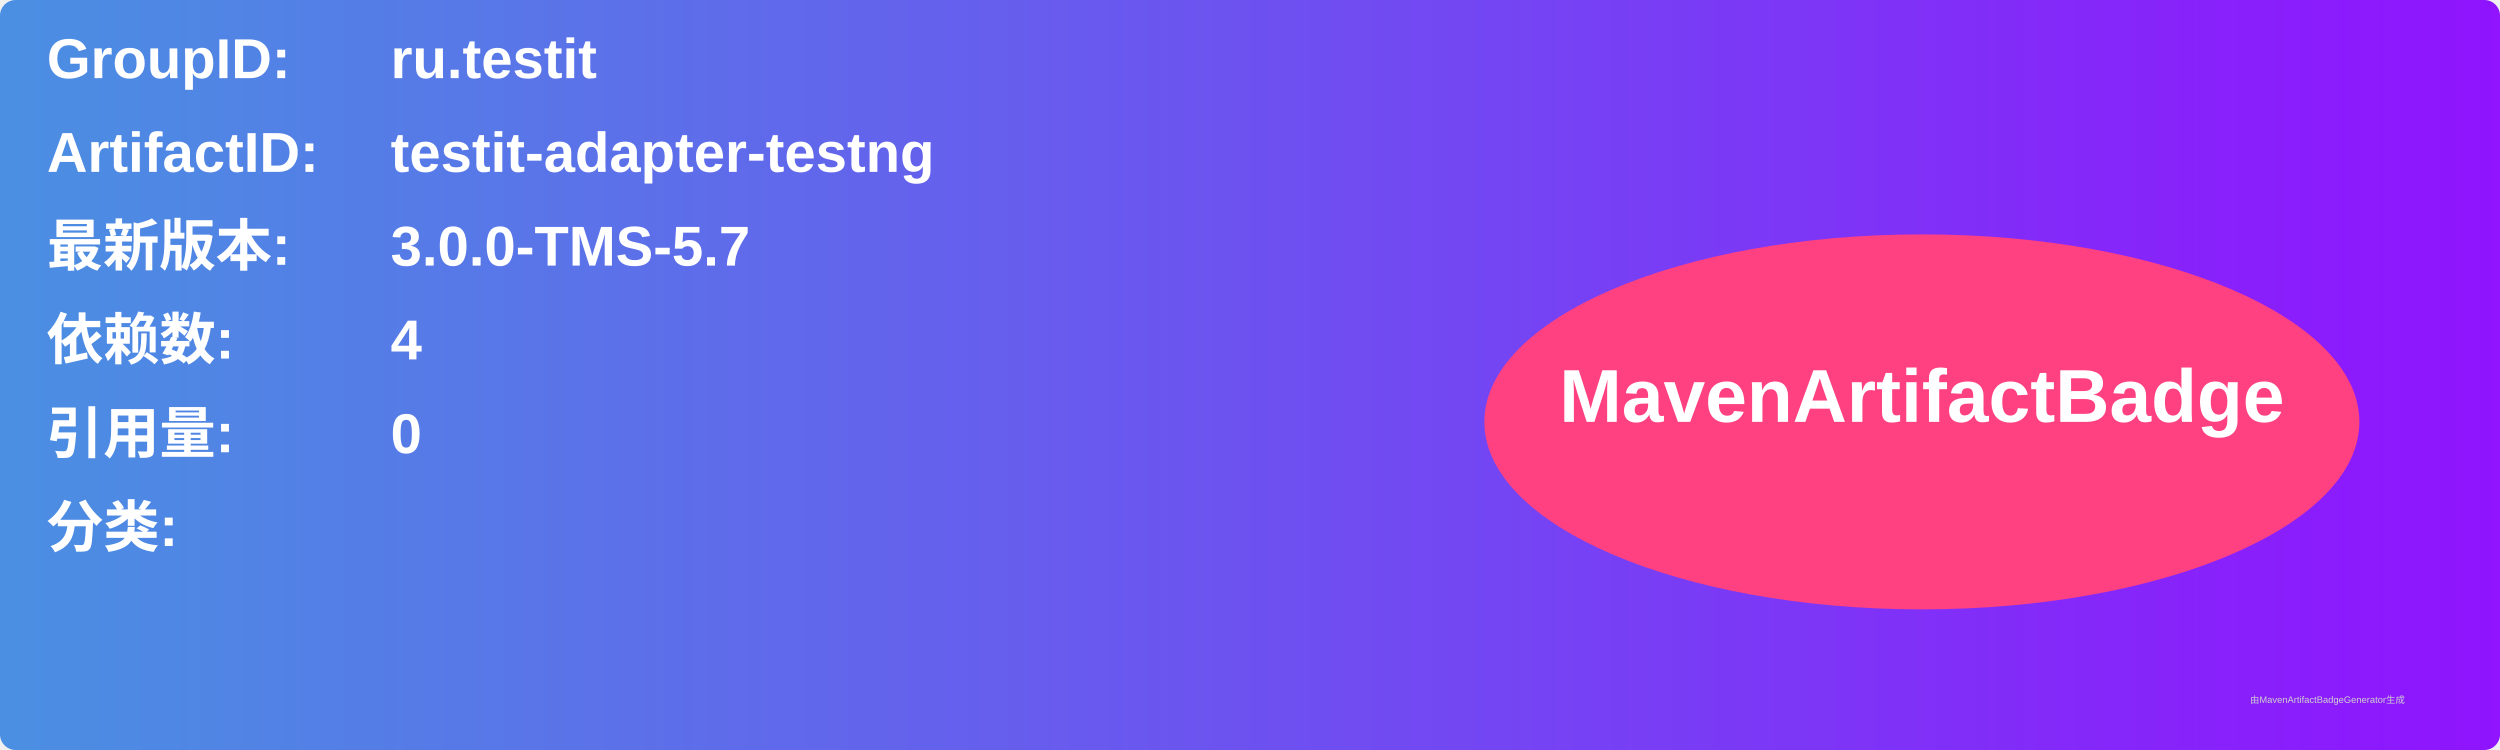
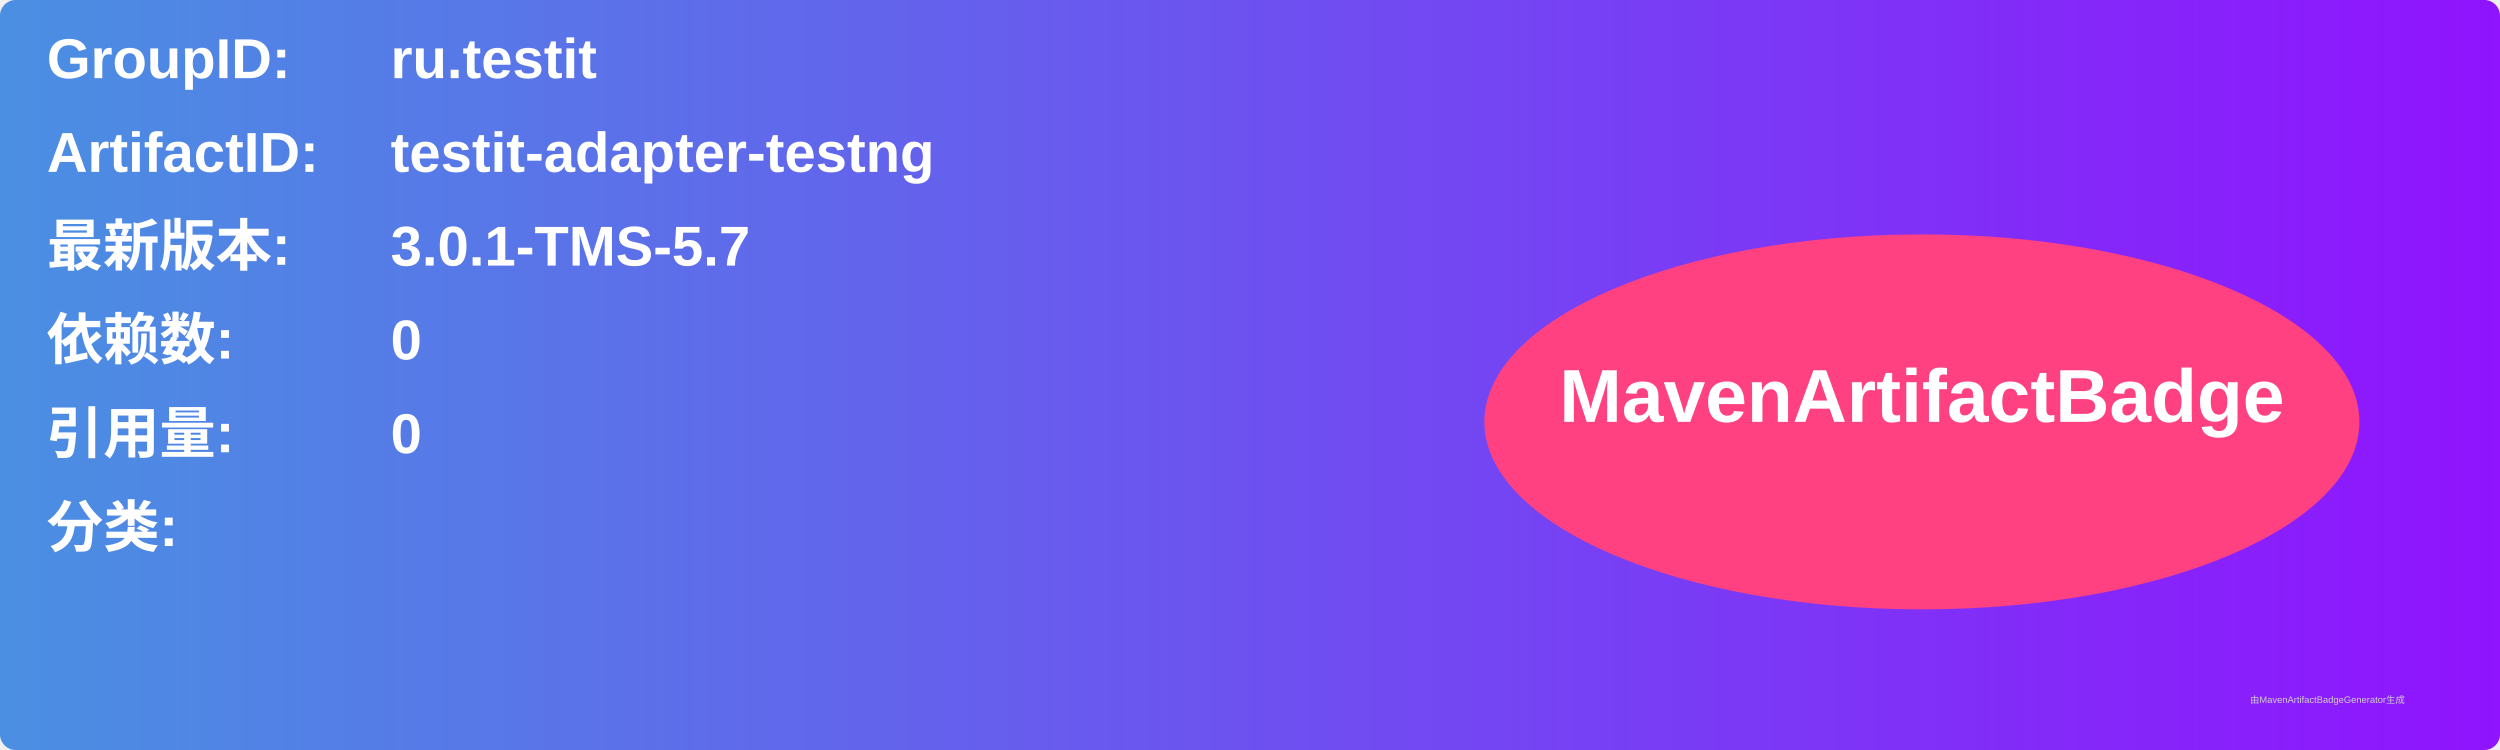
<svg xmlns="http://www.w3.org/2000/svg" width="800" height="240" viewBox="0 0 800 240">
  <linearGradient id="grad" x1="0%" y1="0%" x2="100%" y2="0%">
    <stop offset="0%" stop-color="#4a90e2" />
    <stop offset="100%" stop-color="#9013fe" />
  </linearGradient>
  <rect width="100%" height="100%" rx="5" ry="5" fill="url(#grad)" />
  <g transform="translate(15, 15)">
    <text x="0" y="10" font-family="Arial" font-size="18" fill="white" font-weight="bold" width="260">GroupID:</text>
    <text x="110" y="10" font-family="Arial" font-size="18" fill="white" font-weight="bold" width="460">ru.testit</text>
    <text x="0" y="40" font-family="Arial" font-size="18" fill="white" font-weight="bold" width="260">ArtifactID:</text>
    <text x="110" y="40" font-family="Arial" font-size="18" fill="white" font-weight="bold" width="460">testit-adapter-testng</text>
    <text x="0" y="70" font-family="Arial" font-size="18" fill="white" font-weight="bold">最新版本:</text>
    <text x="110" y="70" font-family="Arial" font-size="18" fill="white" font-weight="bold">
-       <tspan font-weight="bold">3.0.0-TMS-5.7</tspan>
+       <tspan font-weight="bold">3.0.1-TMS-5.7</tspan>
    </text>
    <text x="0" y="100" font-family="Arial" font-size="18" fill="white" font-weight="bold">依赖数: </text>
    <text x="110" y="100" font-family="Arial" font-size="18" fill="white">
-       <tspan font-weight="bold">4</tspan>
+       <tspan font-weight="bold">0</tspan>
    </text>
    <text x="0" y="130" font-family="Arial" font-size="18" fill="white" font-weight="bold">引用量: </text>
    <text x="110" y="130" font-family="Arial" font-size="18" fill="white">
      <tspan font-weight="bold">0</tspan>
    </text>
    <text x="0" y="160" font-family="Arial" font-size="18" fill="white" font-weight="bold">分类:</text>
    <text x="10" y="190" font-family="Arial" font-size="10" fill="white">
      <tspan font-weight="bold" />
    </text>
    <ellipse cx="600" cy="120" rx="140" ry="60" fill="#ff4081" />
    <text x="600" y="120" text-anchor="middle" font-family="Arial" font-size="24" fill="white" font-weight="bold">MavenArtifactBadge</text>
  </g>
  <text x="720" y="225" font-family="Arial" font-size="3" fill="#d0d0d0">由MavenArtifactBadgeGenerator生成</text>
</svg>
